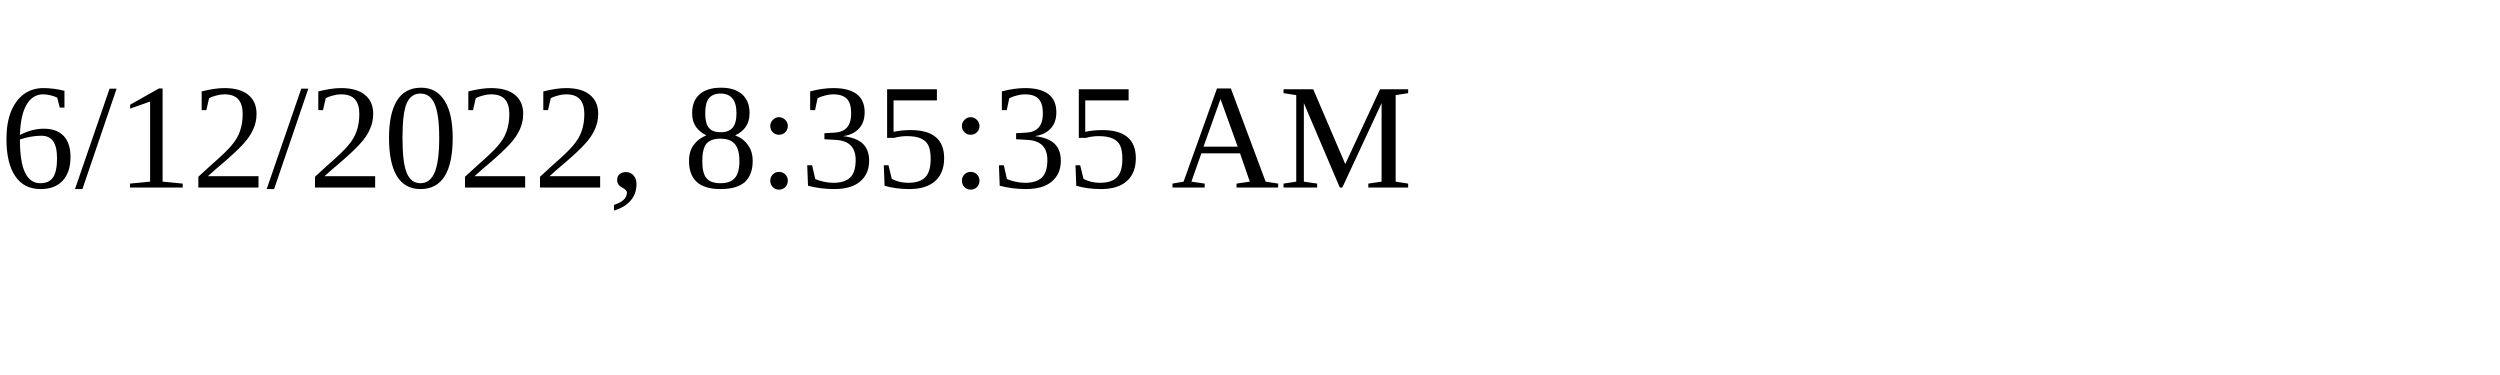
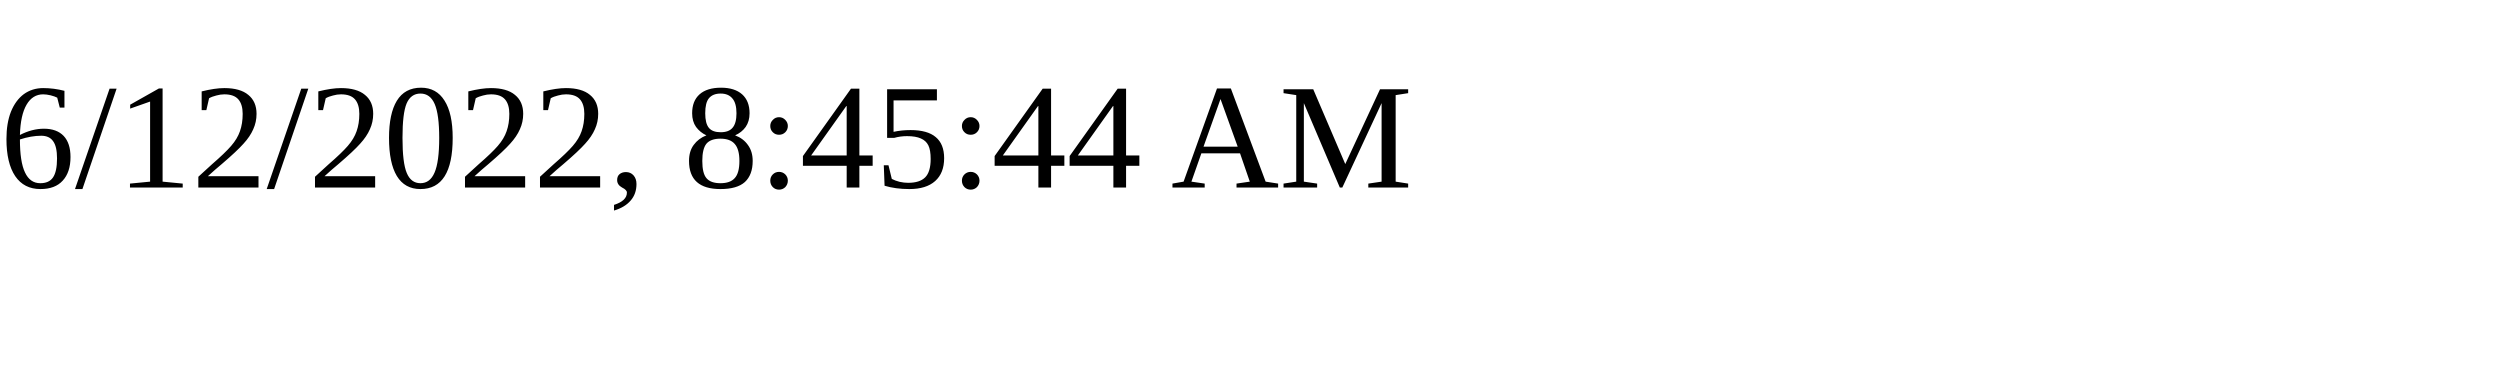
<svg xmlns="http://www.w3.org/2000/svg" height="30" width="200">
-   <text x="0" y="15">6/12/2022, 8:35:35 AM</text>
+   <text x="0" y="15">6/12/2022, 8:45:44 AM</text>
</svg>
